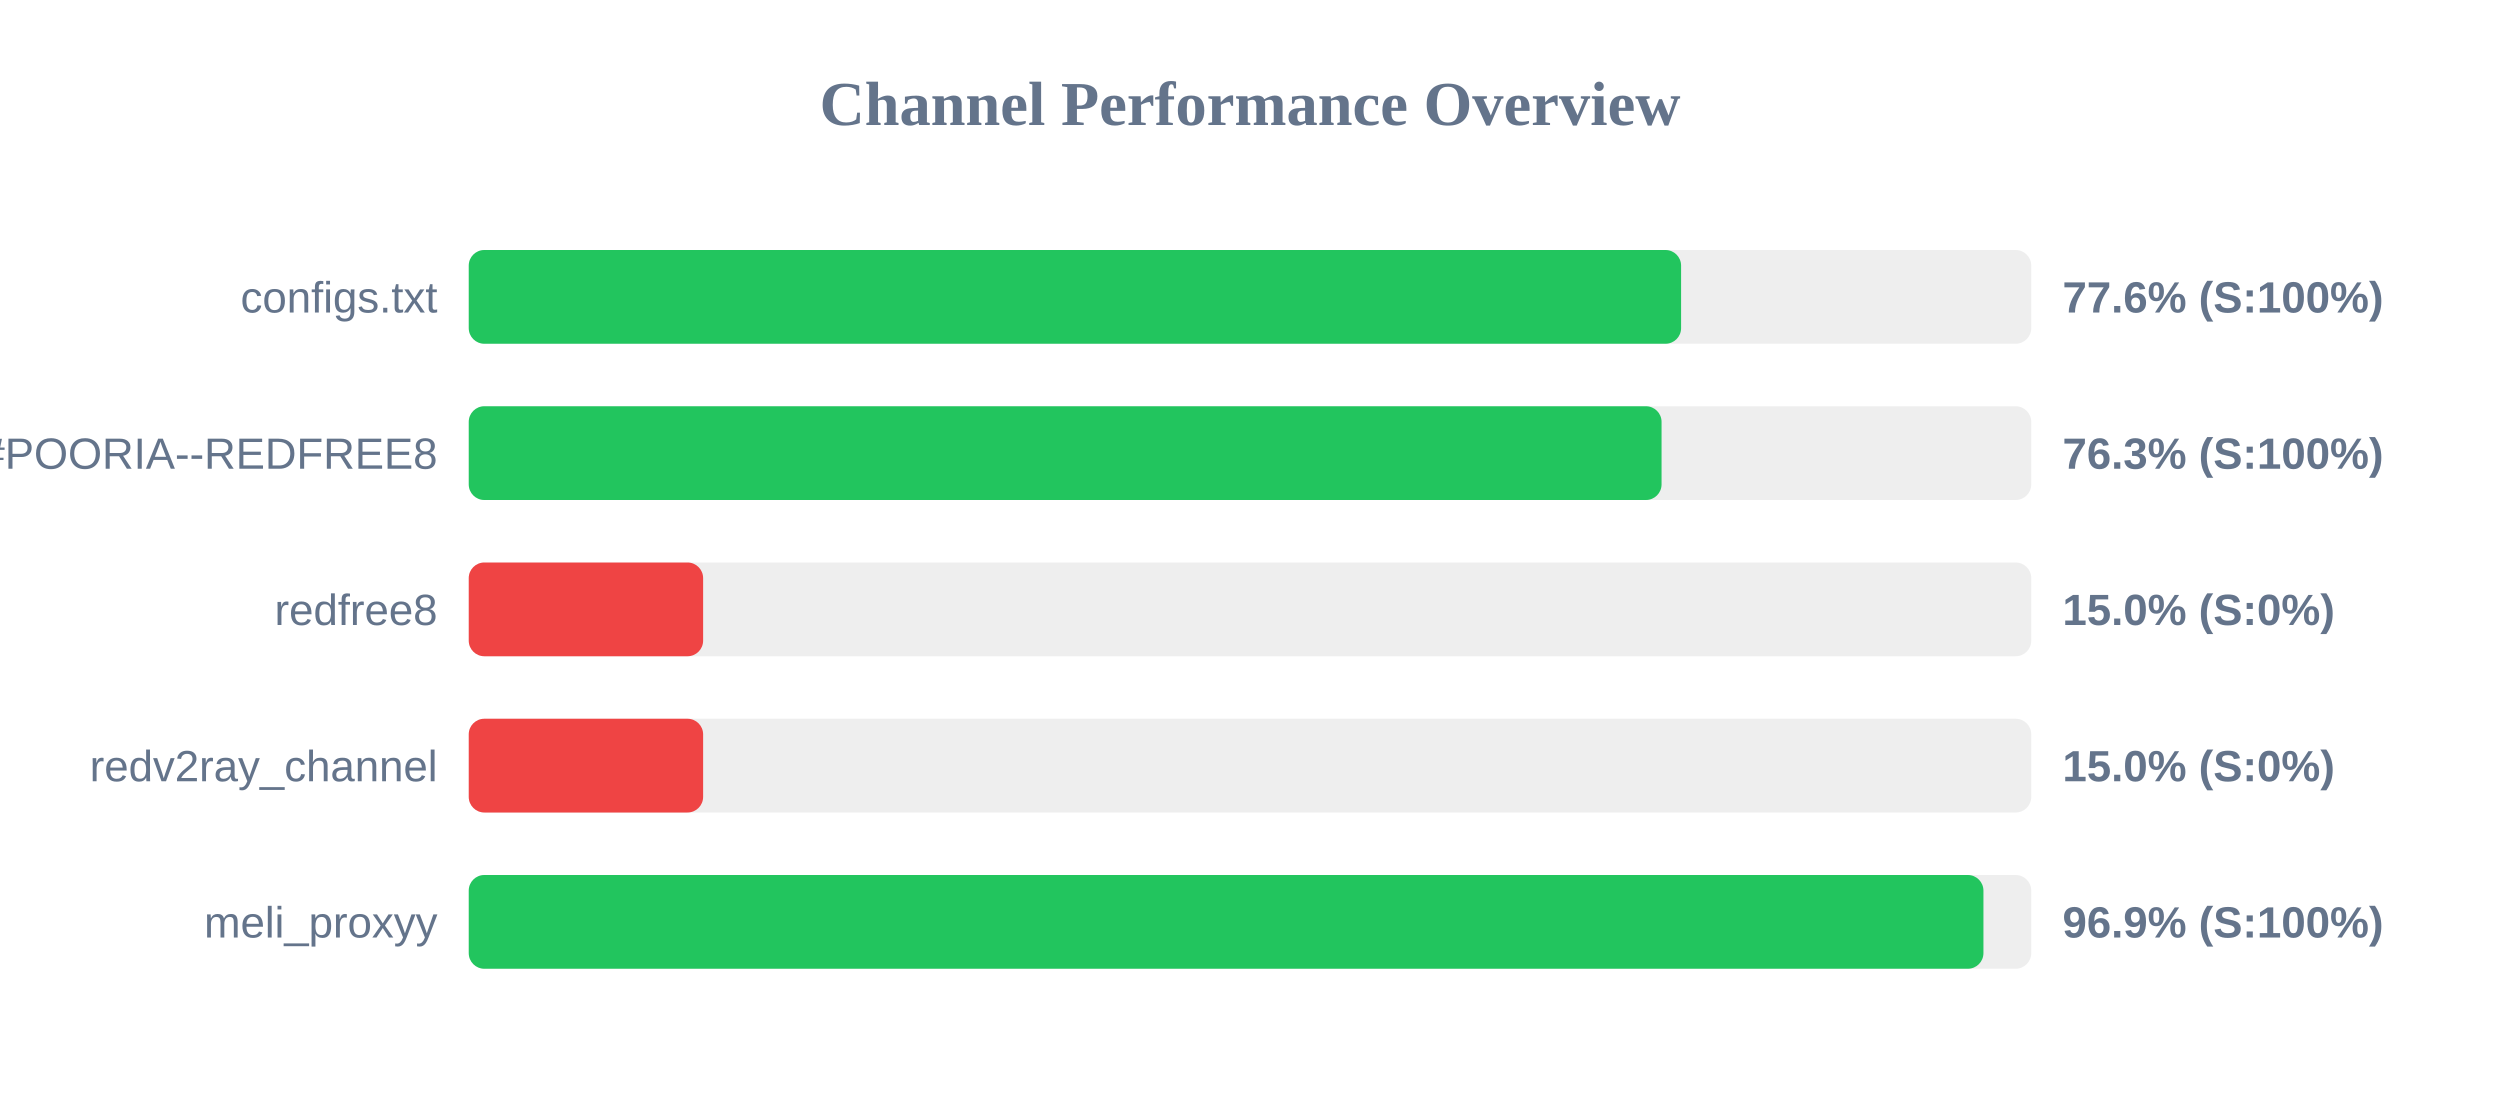
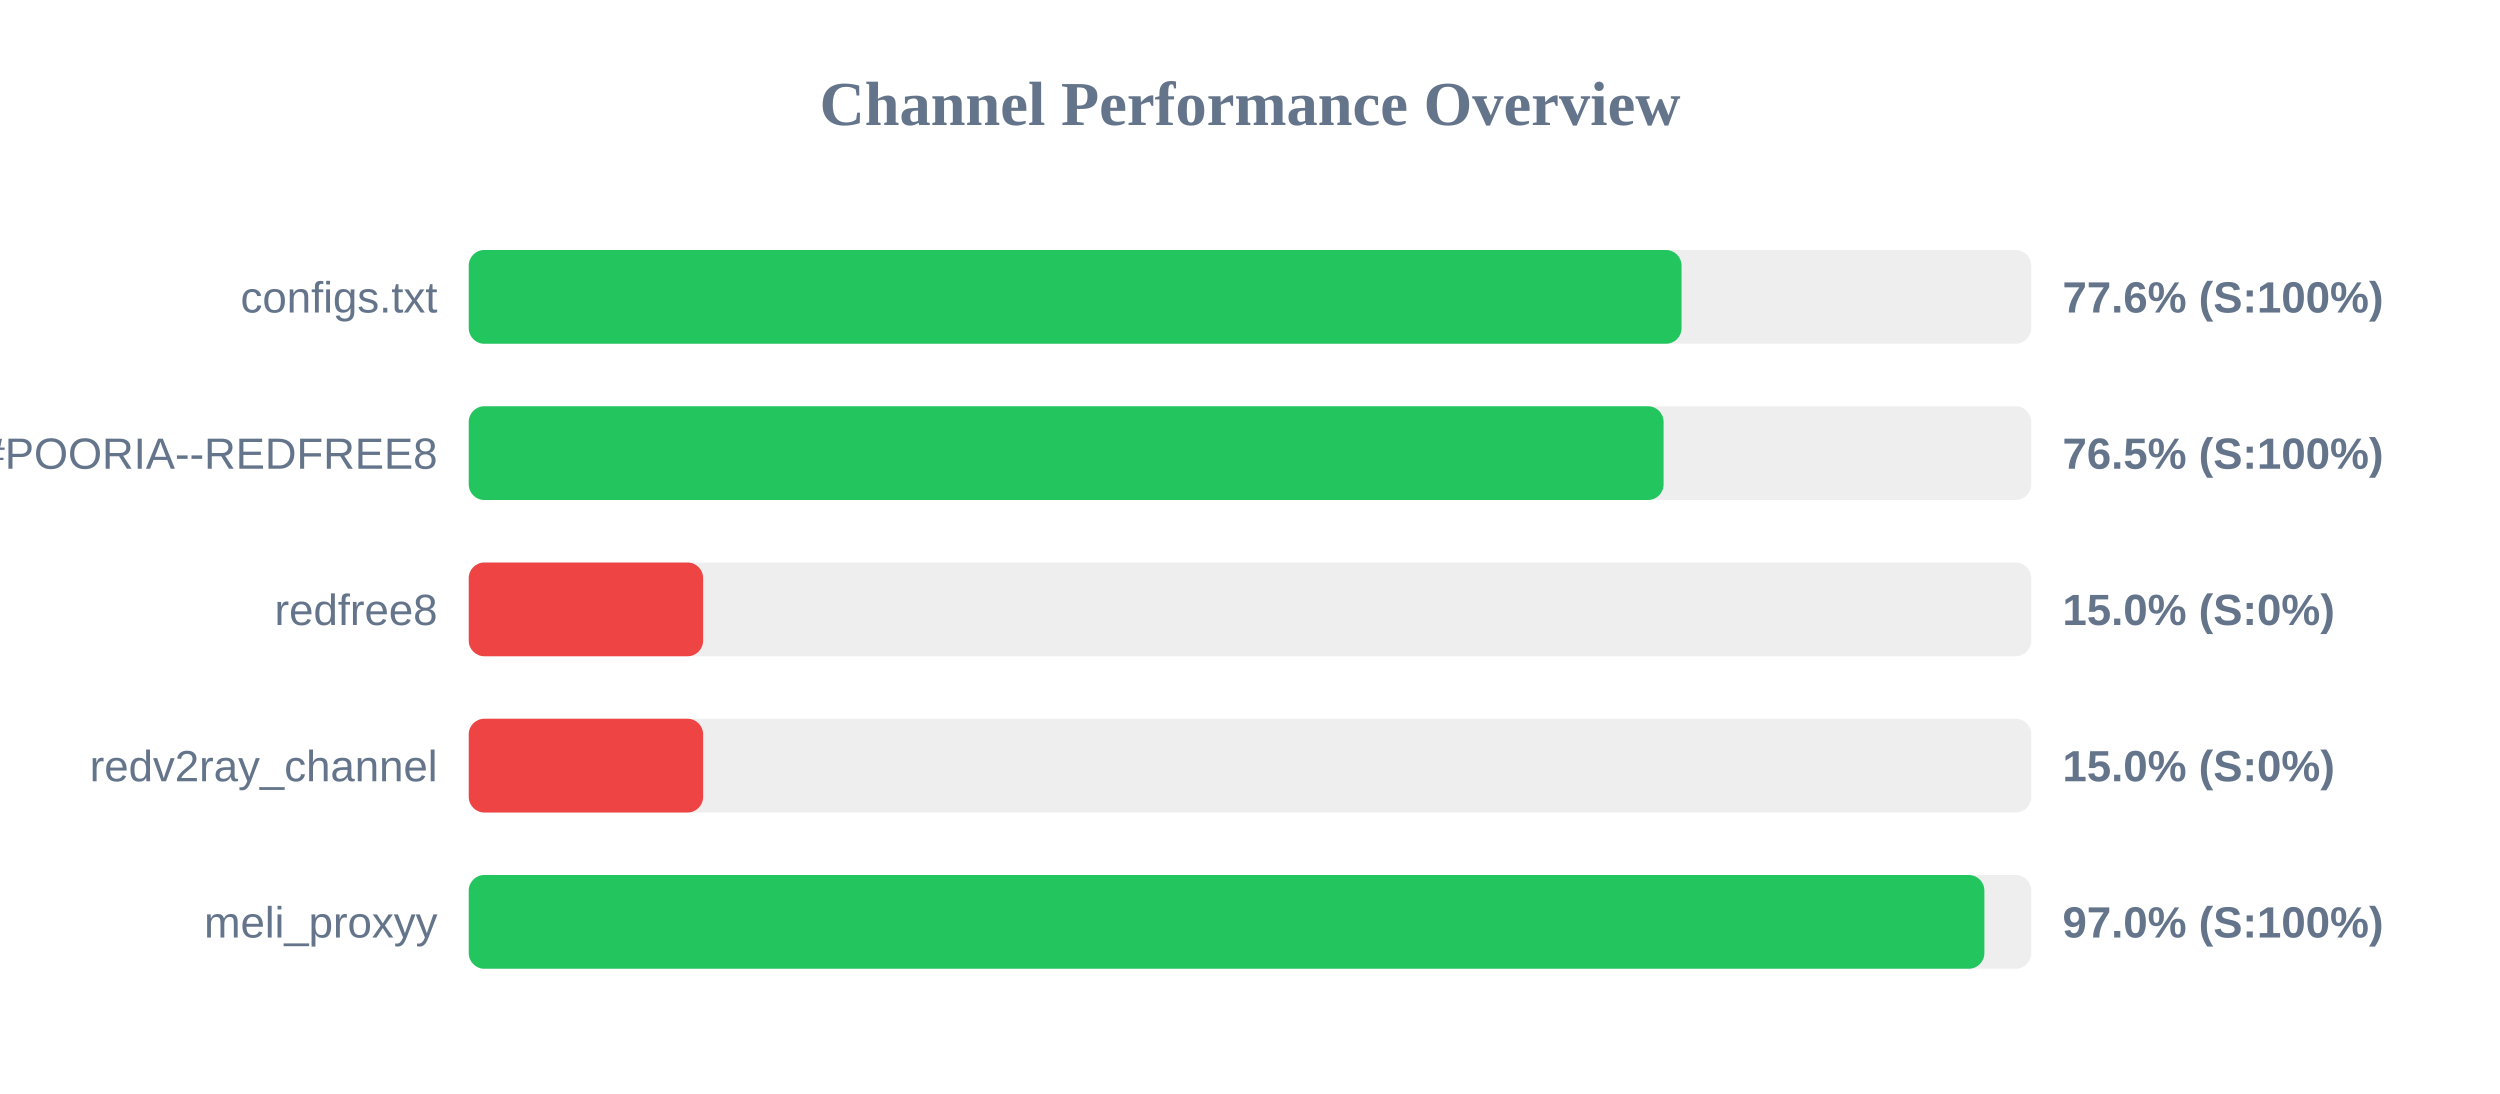
<svg xmlns="http://www.w3.org/2000/svg" width="800" height="350" version="1.1">
  <style>
        .row { font: 14px Arial; fill: #64748b; }
        .score { font: bold 14px Arial; fill: #64748b; }
    </style>
  <text x="400" y="40" text-anchor="middle" font-size="20px" font-weight="bold" fill="#64748b">Channel Performance Overview</text>
  <rect x="150" y="80" width="500" height="30" fill="#eee" rx="5" />
-   <rect x="150" y="80" width="387.95" height="30" fill="#22c55e" rx="5" />
+   <rect x="150" y="80" width="388.1" height="30" fill="#22c55e" rx="5" />
  <text x="140" y="100" text-anchor="end" class="row">configs.txt</text>
  <text x="660" y="100" text-anchor="start" class="score">77.6% (S:100%)</text>
  <rect x="150" y="130" width="500" height="30" fill="#eee" rx="5" />
-   <rect x="150" y="130" width="381.7" height="30" fill="#22c55e" rx="5" />
+   <rect x="150" y="130" width="382.35" height="30" fill="#22c55e" rx="5" />
  <text x="140" y="150" text-anchor="end" class="row">POORIA--REDFREE8.txt#POORIA--REDFREE8</text>
-   <text x="660" y="150" text-anchor="start" class="score">76.3% (S:100%)</text>
+   <text x="660" y="150" text-anchor="start" class="score">76.5% (S:100%)</text>
  <rect x="150" y="180" width="500" height="30" fill="#eee" rx="5" />
  <rect x="150" y="180" width="75.0" height="30" fill="#ef4444" rx="5" />
  <text x="140" y="200" text-anchor="end" class="row">redfree8</text>
  <text x="660" y="200" text-anchor="start" class="score">15.0% (S:0%)</text>
  <rect x="150" y="230" width="500" height="30" fill="#eee" rx="5" />
  <rect x="150" y="230" width="75.0" height="30" fill="#ef4444" rx="5" />
  <text x="140" y="250" text-anchor="end" class="row">redv2ray_channel</text>
  <text x="660" y="250" text-anchor="start" class="score">15.0% (S:0%)</text>
  <rect x="150" y="280" width="500" height="30" fill="#eee" rx="5" />
-   <rect x="150" y="280" width="484.7" height="30" fill="#22c55e" rx="5" />
+   <rect x="150" y="280" width="485.0" height="30" fill="#22c55e" rx="5" />
  <text x="140" y="300" text-anchor="end" class="row">meli_proxyy</text>
-   <text x="660" y="300" text-anchor="start" class="score">96.9% (S:100%)</text>
+   <text x="660" y="300" text-anchor="start" class="score">97.0% (S:100%)</text>
</svg>
